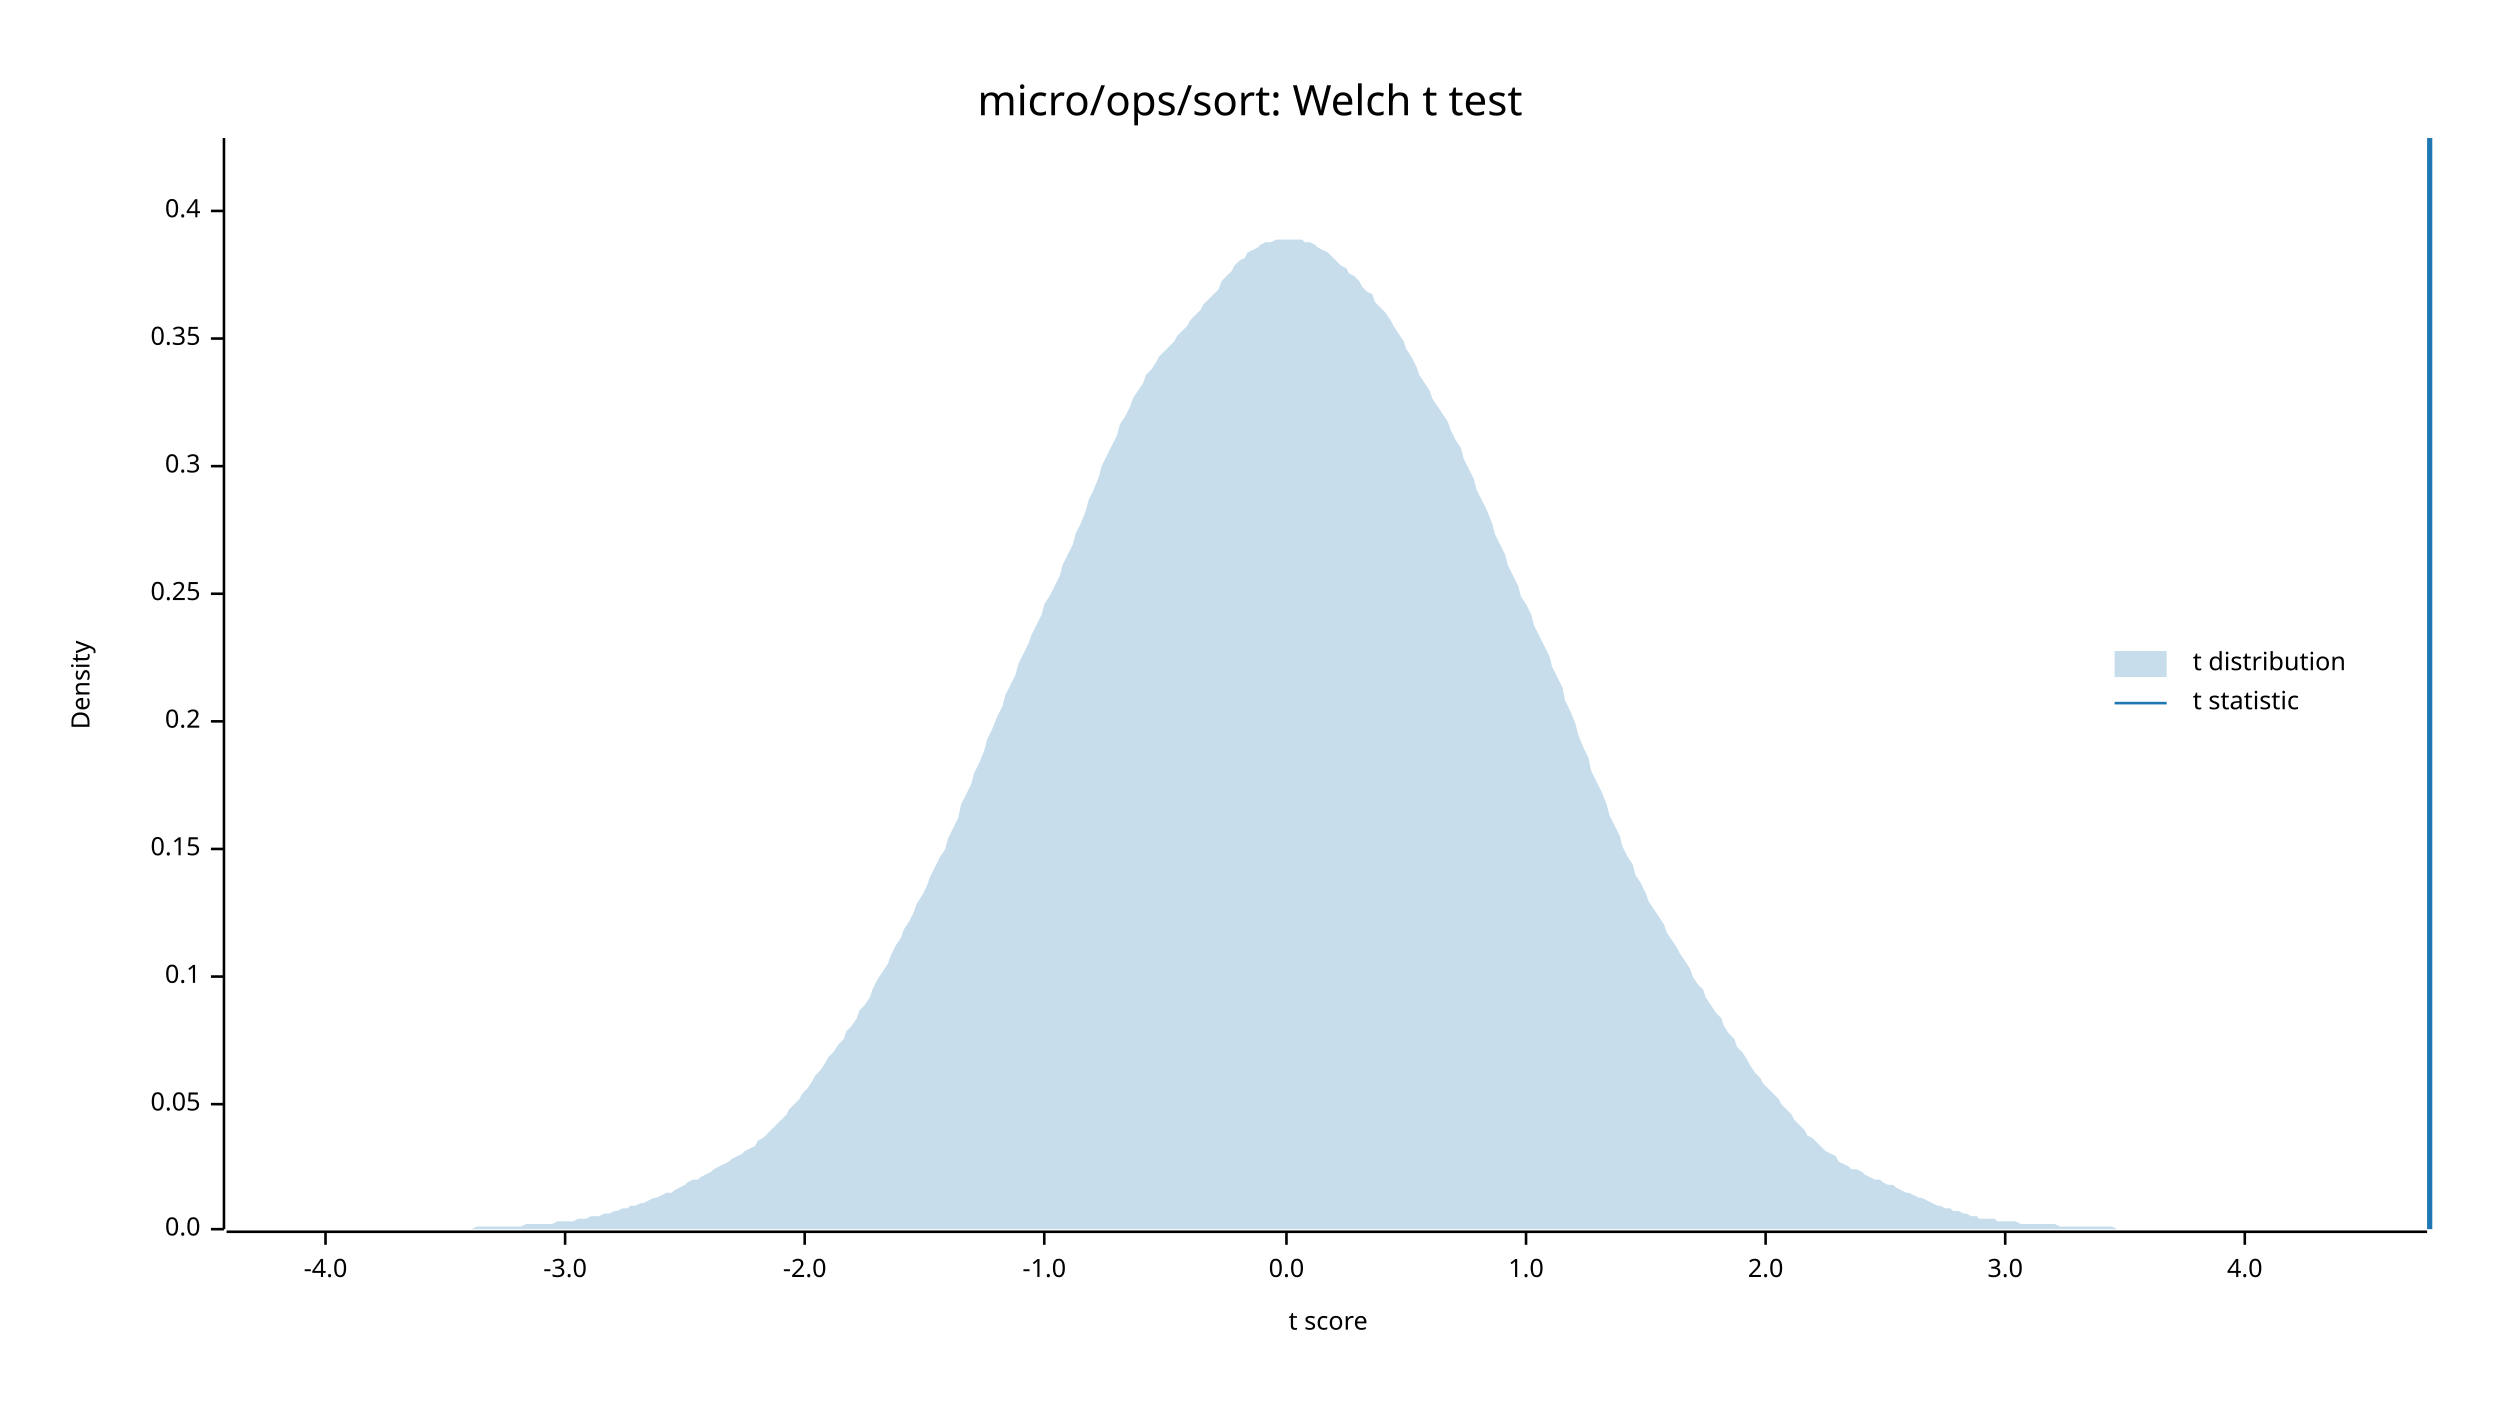
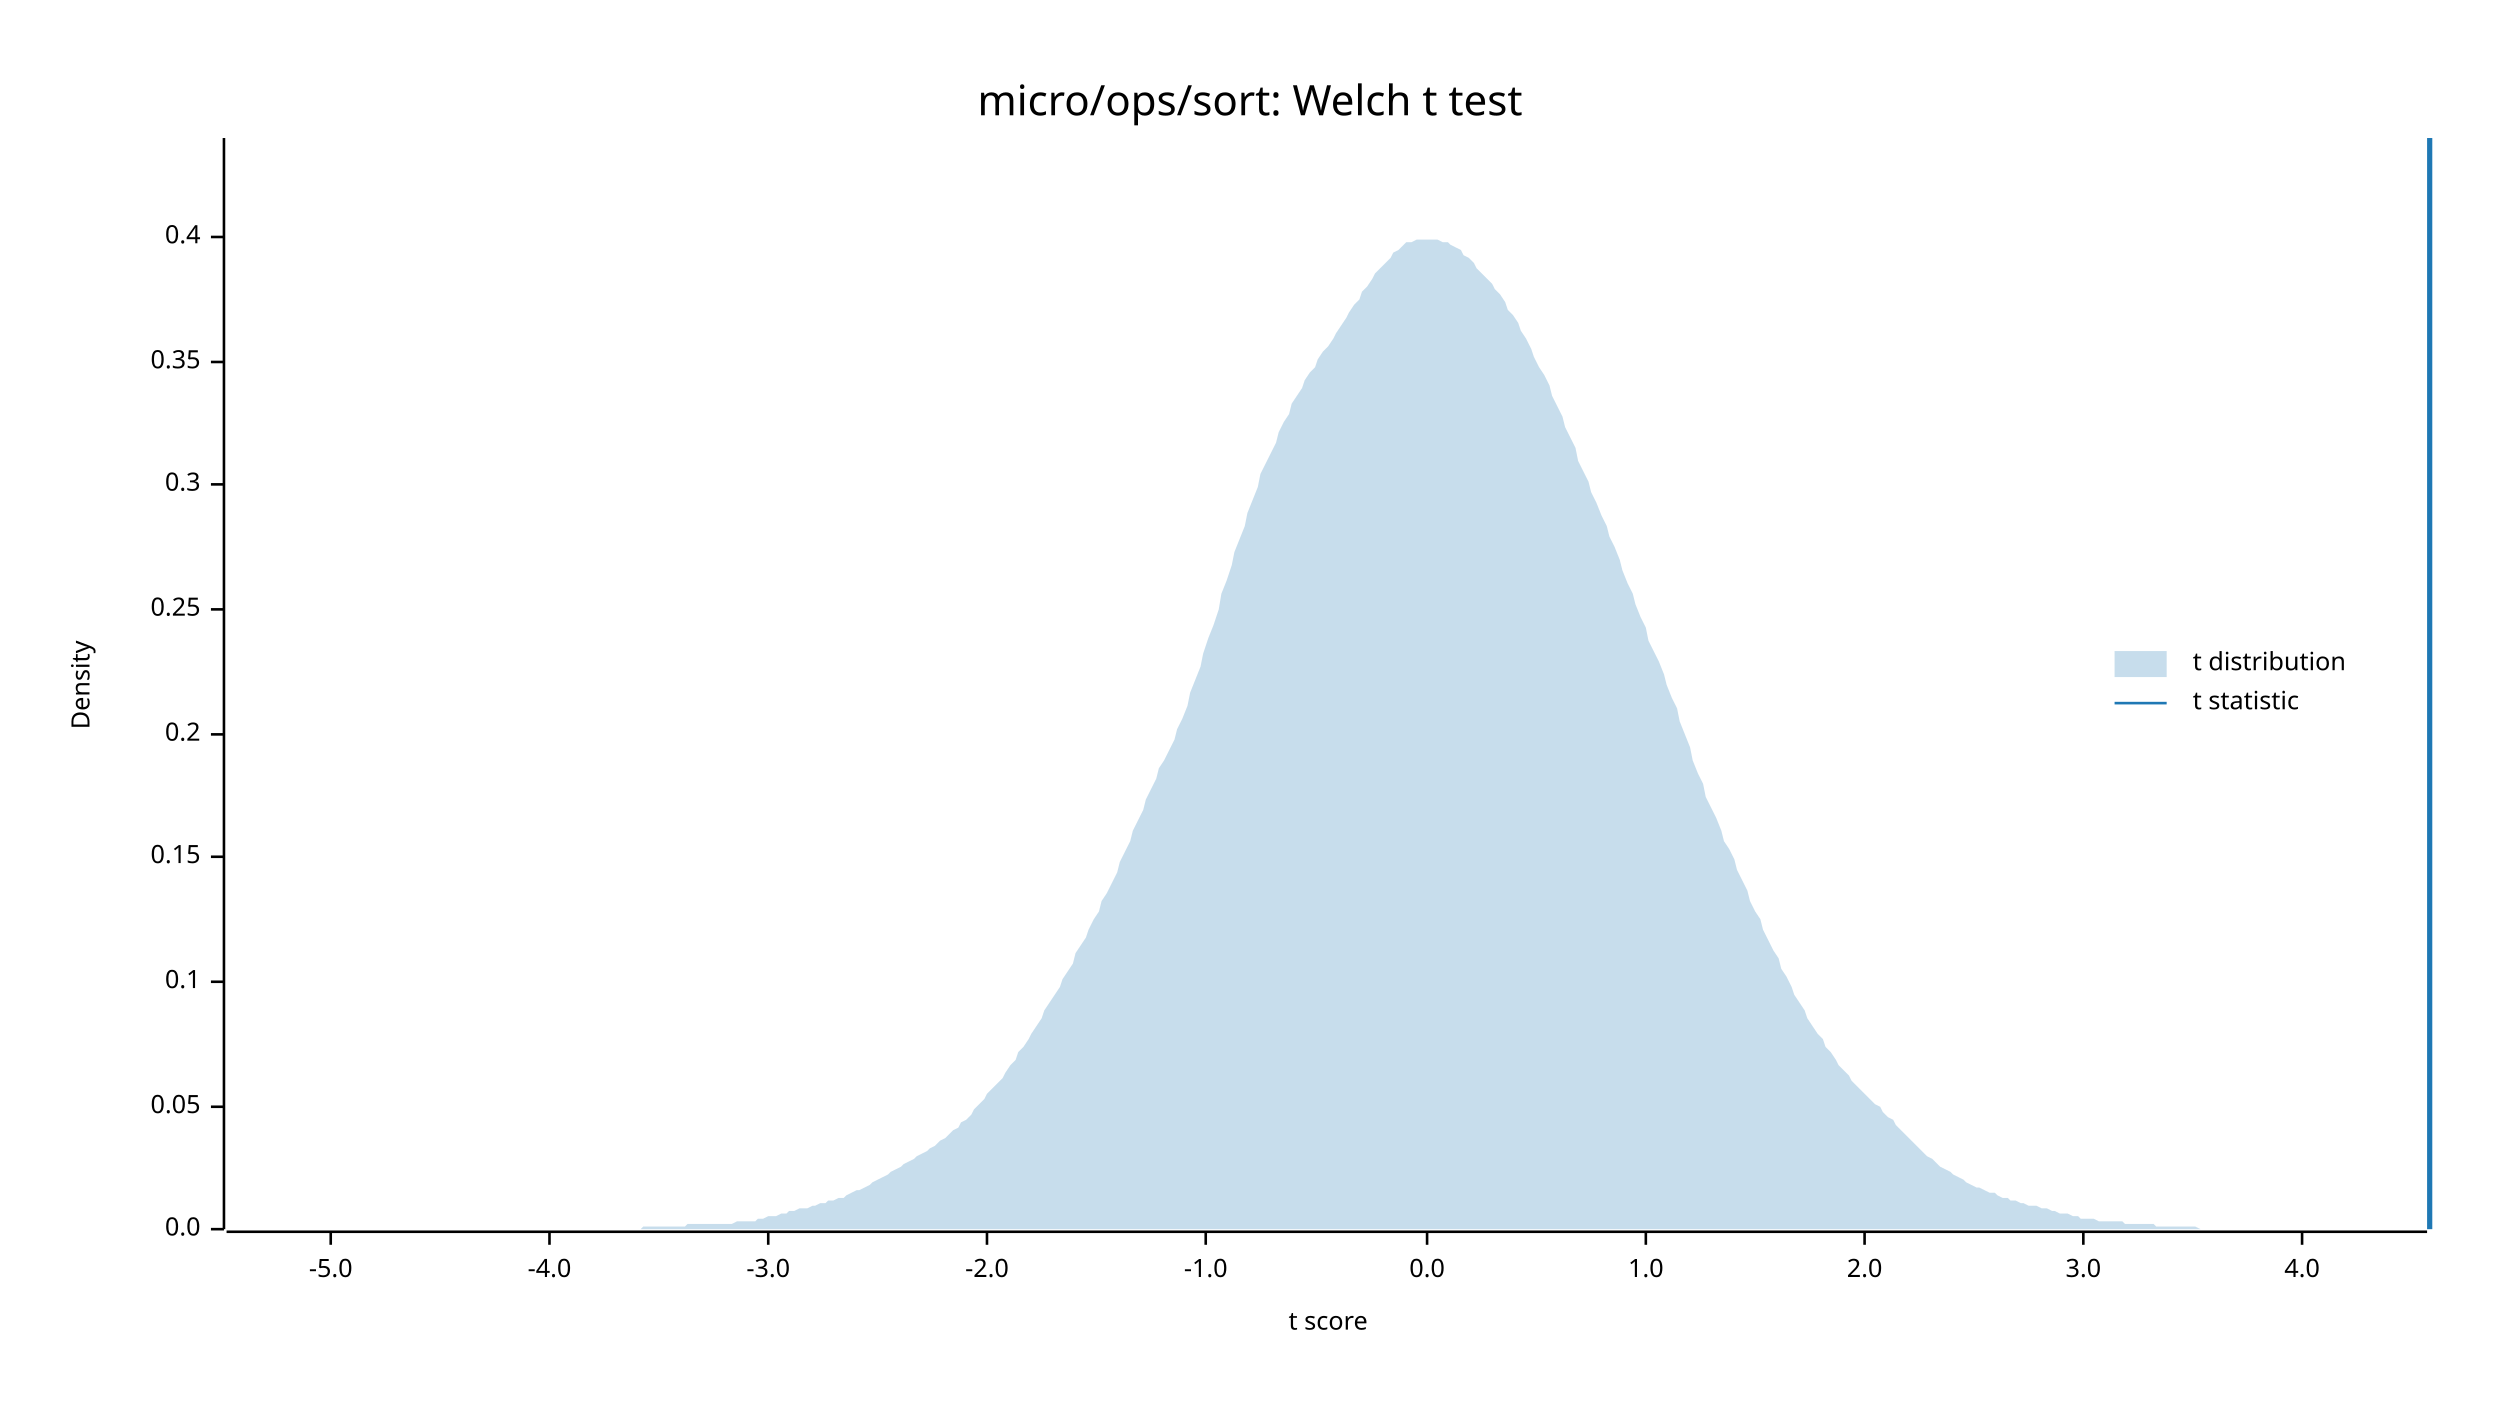
<svg xmlns="http://www.w3.org/2000/svg" width="960" height="540" viewBox="0 0 960 540">
  <text x="480" y="32" dy="0.76em" text-anchor="middle" font-family="sans-serif" font-size="16.129" opacity="1" fill="#000000">
micro/ops/sort: Welch t test
</text>
  <text x="27" y="263" dy="0.76em" text-anchor="middle" font-family="sans-serif" font-size="9.677" opacity="1" fill="#000000" transform="rotate(270, 27, 263)">
Density
</text>
  <text x="510" y="513" dy="-0.5ex" text-anchor="middle" font-family="sans-serif" font-size="9.677" opacity="1" fill="#000000">
t score
</text>
  <polyline fill="none" opacity="1" stroke="#000000" stroke-width="1" points="86,53 86,472 " />
  <text x="77" y="472" dy="0.5ex" text-anchor="end" font-family="sans-serif" font-size="9.677" opacity="1" fill="#000000">
0.0
</text>
  <polyline fill="none" opacity="1" stroke="#000000" stroke-width="1" points="81,472 86,472 " />
-   <text x="77" y="424" dy="0.5ex" text-anchor="end" font-family="sans-serif" font-size="9.677" opacity="1" fill="#000000">
+   <text x="77" y="425" dy="0.5ex" text-anchor="end" font-family="sans-serif" font-size="9.677" opacity="1" fill="#000000">
0.05
</text>
-   <polyline fill="none" opacity="1" stroke="#000000" stroke-width="1" points="81,424 86,424 " />
-   <text x="77" y="375" dy="0.5ex" text-anchor="end" font-family="sans-serif" font-size="9.677" opacity="1" fill="#000000">
+   <polyline fill="none" opacity="1" stroke="#000000" stroke-width="1" points="81,425 86,425 " />
+   <text x="77" y="377" dy="0.5ex" text-anchor="end" font-family="sans-serif" font-size="9.677" opacity="1" fill="#000000">
0.1
</text>
-   <polyline fill="none" opacity="1" stroke="#000000" stroke-width="1" points="81,375 86,375 " />
-   <text x="77" y="326" dy="0.5ex" text-anchor="end" font-family="sans-serif" font-size="9.677" opacity="1" fill="#000000">
+   <polyline fill="none" opacity="1" stroke="#000000" stroke-width="1" points="81,377 86,377 " />
+   <text x="77" y="329" dy="0.5ex" text-anchor="end" font-family="sans-serif" font-size="9.677" opacity="1" fill="#000000">
0.15
</text>
-   <polyline fill="none" opacity="1" stroke="#000000" stroke-width="1" points="81,326 86,326 " />
-   <text x="77" y="277" dy="0.5ex" text-anchor="end" font-family="sans-serif" font-size="9.677" opacity="1" fill="#000000">
+   <polyline fill="none" opacity="1" stroke="#000000" stroke-width="1" points="81,329 86,329 " />
+   <text x="77" y="282" dy="0.5ex" text-anchor="end" font-family="sans-serif" font-size="9.677" opacity="1" fill="#000000">
0.2
</text>
-   <polyline fill="none" opacity="1" stroke="#000000" stroke-width="1" points="81,277 86,277 " />
-   <text x="77" y="228" dy="0.5ex" text-anchor="end" font-family="sans-serif" font-size="9.677" opacity="1" fill="#000000">
+   <polyline fill="none" opacity="1" stroke="#000000" stroke-width="1" points="81,282 86,282 " />
+   <text x="77" y="234" dy="0.5ex" text-anchor="end" font-family="sans-serif" font-size="9.677" opacity="1" fill="#000000">
0.25
</text>
-   <polyline fill="none" opacity="1" stroke="#000000" stroke-width="1" points="81,228 86,228 " />
-   <text x="77" y="179" dy="0.5ex" text-anchor="end" font-family="sans-serif" font-size="9.677" opacity="1" fill="#000000">
+   <polyline fill="none" opacity="1" stroke="#000000" stroke-width="1" points="81,234 86,234 " />
+   <text x="77" y="186" dy="0.5ex" text-anchor="end" font-family="sans-serif" font-size="9.677" opacity="1" fill="#000000">
0.3
</text>
-   <polyline fill="none" opacity="1" stroke="#000000" stroke-width="1" points="81,179 86,179 " />
-   <text x="77" y="130" dy="0.5ex" text-anchor="end" font-family="sans-serif" font-size="9.677" opacity="1" fill="#000000">
+   <polyline fill="none" opacity="1" stroke="#000000" stroke-width="1" points="81,186 86,186 " />
+   <text x="77" y="139" dy="0.5ex" text-anchor="end" font-family="sans-serif" font-size="9.677" opacity="1" fill="#000000">
0.35
</text>
-   <polyline fill="none" opacity="1" stroke="#000000" stroke-width="1" points="81,130 86,130 " />
-   <text x="77" y="81" dy="0.5ex" text-anchor="end" font-family="sans-serif" font-size="9.677" opacity="1" fill="#000000">
+   <polyline fill="none" opacity="1" stroke="#000000" stroke-width="1" points="81,139 86,139 " />
+   <text x="77" y="91" dy="0.5ex" text-anchor="end" font-family="sans-serif" font-size="9.677" opacity="1" fill="#000000">
0.4
</text>
-   <polyline fill="none" opacity="1" stroke="#000000" stroke-width="1" points="81,81 86,81 " />
+   <polyline fill="none" opacity="1" stroke="#000000" stroke-width="1" points="81,91 86,91 " />
  <polyline fill="none" opacity="1" stroke="#000000" stroke-width="1" points="87,473 932,473 " />
-   <text x="125" y="483" dy="0.76em" text-anchor="middle" font-family="sans-serif" font-size="9.677" opacity="1" fill="#000000">
+   <text x="127" y="483" dy="0.76em" text-anchor="middle" font-family="sans-serif" font-size="9.677" opacity="1" fill="#000000">
+ -5.0
+ </text>
+   <polyline fill="none" opacity="1" stroke="#000000" stroke-width="1" points="127,473 127,478 " />
+   <text x="211" y="483" dy="0.76em" text-anchor="middle" font-family="sans-serif" font-size="9.677" opacity="1" fill="#000000">
-4.0
</text>
-   <polyline fill="none" opacity="1" stroke="#000000" stroke-width="1" points="125,473 125,478 " />
-   <text x="217" y="483" dy="0.76em" text-anchor="middle" font-family="sans-serif" font-size="9.677" opacity="1" fill="#000000">
+   <polyline fill="none" opacity="1" stroke="#000000" stroke-width="1" points="211,473 211,478 " />
+   <text x="295" y="483" dy="0.76em" text-anchor="middle" font-family="sans-serif" font-size="9.677" opacity="1" fill="#000000">
-3.0
</text>
-   <polyline fill="none" opacity="1" stroke="#000000" stroke-width="1" points="217,473 217,478 " />
-   <text x="309" y="483" dy="0.76em" text-anchor="middle" font-family="sans-serif" font-size="9.677" opacity="1" fill="#000000">
+   <polyline fill="none" opacity="1" stroke="#000000" stroke-width="1" points="295,473 295,478 " />
+   <text x="379" y="483" dy="0.76em" text-anchor="middle" font-family="sans-serif" font-size="9.677" opacity="1" fill="#000000">
-2.0
</text>
-   <polyline fill="none" opacity="1" stroke="#000000" stroke-width="1" points="309,473 309,478 " />
-   <text x="401" y="483" dy="0.76em" text-anchor="middle" font-family="sans-serif" font-size="9.677" opacity="1" fill="#000000">
+   <polyline fill="none" opacity="1" stroke="#000000" stroke-width="1" points="379,473 379,478 " />
+   <text x="463" y="483" dy="0.76em" text-anchor="middle" font-family="sans-serif" font-size="9.677" opacity="1" fill="#000000">
-1.0
</text>
-   <polyline fill="none" opacity="1" stroke="#000000" stroke-width="1" points="401,473 401,478 " />
-   <text x="494" y="483" dy="0.76em" text-anchor="middle" font-family="sans-serif" font-size="9.677" opacity="1" fill="#000000">
+   <polyline fill="none" opacity="1" stroke="#000000" stroke-width="1" points="463,473 463,478 " />
+   <text x="548" y="483" dy="0.76em" text-anchor="middle" font-family="sans-serif" font-size="9.677" opacity="1" fill="#000000">
0.0
</text>
-   <polyline fill="none" opacity="1" stroke="#000000" stroke-width="1" points="494,473 494,478 " />
-   <text x="586" y="483" dy="0.76em" text-anchor="middle" font-family="sans-serif" font-size="9.677" opacity="1" fill="#000000">
+   <polyline fill="none" opacity="1" stroke="#000000" stroke-width="1" points="548,473 548,478 " />
+   <text x="632" y="483" dy="0.76em" text-anchor="middle" font-family="sans-serif" font-size="9.677" opacity="1" fill="#000000">
1.0
</text>
-   <polyline fill="none" opacity="1" stroke="#000000" stroke-width="1" points="586,473 586,478 " />
-   <text x="678" y="483" dy="0.76em" text-anchor="middle" font-family="sans-serif" font-size="9.677" opacity="1" fill="#000000">
+   <polyline fill="none" opacity="1" stroke="#000000" stroke-width="1" points="632,473 632,478 " />
+   <text x="716" y="483" dy="0.76em" text-anchor="middle" font-family="sans-serif" font-size="9.677" opacity="1" fill="#000000">
2.0
</text>
-   <polyline fill="none" opacity="1" stroke="#000000" stroke-width="1" points="678,473 678,478 " />
-   <text x="770" y="483" dy="0.76em" text-anchor="middle" font-family="sans-serif" font-size="9.677" opacity="1" fill="#000000">
+   <polyline fill="none" opacity="1" stroke="#000000" stroke-width="1" points="716,473 716,478 " />
+   <text x="800" y="483" dy="0.76em" text-anchor="middle" font-family="sans-serif" font-size="9.677" opacity="1" fill="#000000">
3.0
</text>
-   <polyline fill="none" opacity="1" stroke="#000000" stroke-width="1" points="770,473 770,478 " />
-   <text x="862" y="483" dy="0.76em" text-anchor="middle" font-family="sans-serif" font-size="9.677" opacity="1" fill="#000000">
+   <polyline fill="none" opacity="1" stroke="#000000" stroke-width="1" points="800,473 800,478 " />
+   <text x="884" y="483" dy="0.76em" text-anchor="middle" font-family="sans-serif" font-size="9.677" opacity="1" fill="#000000">
4.0
</text>
-   <polyline fill="none" opacity="1" stroke="#000000" stroke-width="1" points="862,473 862,478 " />
-   <polygon opacity="0.25" fill="#1F78B4" points="87,472 88,472 90,472 92,472 93,472 95,472 97,472 98,472 100,472 102,472 103,472 105,472 107,472 109,472 110,472 112,472 114,472 115,472 117,472 119,472 120,472 122,472 124,472 125,472 127,472 129,472 131,472 132,472 134,472 136,472 137,472 139,472 141,472 142,472 144,472 146,472 147,472 149,472 151,472 153,472 154,472 156,472 158,472 159,472 161,472 163,472 164,472 166,472 168,472 169,472 171,472 173,472 175,472 176,472 178,472 180,472 181,472 183,471 185,471 186,471 188,471 190,471 191,471 193,471 195,471 197,471 198,471 200,471 202,470 203,470 205,470 207,470 208,470 210,470 212,470 214,469 215,469 217,469 219,469 220,469 222,468 224,468 225,468 227,467 229,467 230,467 232,466 234,466 236,465 237,465 239,464 241,464 242,463 244,463 246,462 247,462 249,461 251,460 252,460 254,459 256,458 258,458 259,457 261,456 263,455 264,454 266,453 268,453 269,452 271,451 273,450 274,449 276,448 278,447 280,446 281,445 283,444 285,443 286,442 288,441 290,440 291,438 293,437 295,435 296,434 298,432 300,430 302,428 303,426 305,424 307,422 308,420 310,418 312,415 313,413 315,411 317,408 318,406 320,404 322,401 324,399 325,396 327,394 329,391 330,388 332,386 334,383 335,380 337,376 339,373 341,370 342,367 344,363 346,360 347,357 349,354 351,350 352,347 354,344 356,340 357,337 359,333 361,329 363,326 364,322 366,318 368,314 369,309 371,305 373,301 374,297 376,293 378,288 379,284 381,280 383,275 385,271 386,267 388,263 390,259 391,255 393,251 395,247 396,244 398,240 400,236 401,232 403,229 405,225 407,221 408,217 410,213 412,209 413,205 415,201 417,196 418,192 420,188 422,183 423,179 425,175 427,171 429,167 430,163 432,160 434,156 435,153 437,150 439,147 440,144 442,142 444,139 445,137 447,135 449,133 451,131 452,129 454,127 456,125 457,123 459,121 461,119 462,117 464,115 466,113 468,111 469,108 471,106 473,104 474,102 476,100 478,99 479,97 481,96 483,95 484,94 486,93 488,93 490,92 491,92 493,92 495,92 496,92 498,92 500,92 501,93 503,93 505,94 506,95 508,96 510,97 512,99 513,100 515,102 517,103 518,105 520,106 522,108 523,110 525,112 527,113 528,116 530,118 532,120 534,123 535,125 537,128 539,131 540,134 542,137 544,141 545,144 547,147 549,150 550,153 552,156 554,159 556,162 557,165 559,169 561,172 562,176 564,180 566,184 567,188 569,192 571,196 573,201 574,205 576,209 578,213 579,217 581,221 583,225 584,229 586,232 588,236 589,240 591,244 593,248 595,252 596,256 598,260 600,264 601,269 603,273 605,278 606,282 608,287 610,291 611,296 613,300 615,304 617,309 618,313 620,317 622,321 623,325 625,329 627,332 628,336 630,339 632,343 633,346 635,349 637,352 639,355 640,358 642,361 644,364 645,366 647,369 649,372 650,375 652,378 654,380 655,383 657,386 659,389 661,391 662,394 664,397 666,399 667,402 669,404 671,407 672,409 674,412 676,414 677,416 679,418 681,420 683,422 684,424 686,426 688,428 689,430 691,432 693,434 694,436 696,437 698,439 700,441 701,442 703,443 705,444 706,446 708,447 710,448 711,449 713,449 715,450 716,451 718,452 720,453 722,453 723,454 725,455 727,455 728,456 730,457 732,458 733,458 735,459 737,460 738,460 740,461 742,462 744,463 745,463 747,464 749,464 750,465 752,465 754,466 755,466 757,467 759,467 760,468 762,468 764,468 766,468 767,469 769,469 771,469 772,469 774,469 776,470 777,470 779,470 781,470 782,470 784,470 786,470 788,470 789,470 791,471 793,471 794,471 796,471 798,471 799,471 801,471 803,471 804,471 806,471 808,471 810,471 811,471 813,472 815,472 816,472 818,472 820,472 821,472 823,472 825,472 827,472 828,472 830,472 832,472 833,472 835,472 837,472 838,472 840,472 842,472 843,472 845,472 847,472 849,472 850,472 852,472 854,472 855,472 857,472 859,472 860,472 862,472 864,472 865,472 867,472 869,472 871,472 872,472 874,472 876,472 877,472 879,472 881,472 882,472 884,472 886,472 887,472 889,472 891,472 893,472 894,472 896,472 898,472 899,472 901,472 903,472 904,472 906,472 908,472 909,472 911,472 913,472 915,472 916,472 918,472 920,472 921,472 923,472 925,472 926,472 928,472 930,472 932,472 932,472 87,472 " />
+   <polyline fill="none" opacity="1" stroke="#000000" stroke-width="1" points="884,473 884,478 " />
+   <polygon opacity="0.25" fill="#1F78B4" points="87,472 88,472 90,472 92,472 93,472 95,472 97,472 98,472 100,472 102,472 103,472 105,472 107,472 109,472 110,472 112,472 114,472 115,472 117,472 119,472 120,472 122,472 124,472 125,472 127,472 129,472 131,472 132,472 134,472 136,472 137,472 139,472 141,472 142,472 144,472 146,472 147,472 149,472 151,472 153,472 154,472 156,472 158,472 159,472 161,472 163,472 164,472 166,472 168,472 169,472 171,472 173,472 175,472 176,472 178,472 180,472 181,472 183,472 185,472 186,472 188,472 190,472 191,472 193,472 195,472 197,472 198,472 200,472 202,472 203,472 205,472 207,472 208,472 210,472 212,472 214,472 215,472 217,472 219,472 220,472 222,472 224,472 225,472 227,472 229,472 230,472 232,472 234,472 236,472 237,472 239,472 241,472 242,472 244,472 246,472 247,471 249,471 251,471 252,471 254,471 256,471 258,471 259,471 261,471 263,471 264,470 266,470 268,470 269,470 271,470 273,470 274,470 276,470 278,470 280,470 281,470 283,469 285,469 286,469 288,469 290,469 291,468 293,468 295,467 296,467 298,467 300,466 302,466 303,465 305,465 307,464 308,464 310,464 312,463 313,463 315,462 317,462 318,461 320,461 322,460 324,460 325,459 327,458 329,457 330,457 332,456 334,455 335,454 337,453 339,452 341,451 342,450 344,449 346,448 347,447 349,446 351,445 352,444 354,443 356,442 357,441 359,440 361,438 363,437 364,436 366,434 368,433 369,431 371,430 373,428 374,426 376,424 378,422 379,420 381,418 383,416 385,414 386,412 388,409 390,407 391,404 393,402 395,399 396,397 398,394 400,391 401,388 403,385 405,382 407,379 408,376 410,373 412,370 413,366 415,363 417,360 418,357 420,353 422,350 423,346 425,343 427,339 429,335 430,331 432,327 434,323 435,319 437,315 439,311 440,307 442,303 444,299 445,295 447,292 449,288 451,284 452,280 454,276 456,271 457,266 459,261 461,256 462,251 464,245 466,240 468,234 469,228 471,223 473,217 474,212 476,207 478,202 479,197 481,192 483,187 484,182 486,178 488,174 490,170 491,166 493,162 495,159 496,155 498,152 500,149 501,146 503,143 505,141 506,138 508,135 510,133 512,130 513,128 515,125 517,122 518,120 520,117 522,115 523,112 525,110 527,107 528,105 530,103 532,101 534,99 535,97 537,96 539,94 540,93 542,93 544,92 545,92 547,92 549,92 550,92 552,92 554,93 556,93 557,94 559,95 561,96 562,98 564,99 566,101 567,103 569,105 571,107 573,109 574,111 576,113 578,116 579,119 581,121 583,124 584,127 586,130 588,134 589,137 591,141 593,144 595,148 596,152 598,156 600,160 601,164 603,168 605,172 606,177 608,181 610,185 611,189 613,193 615,198 617,202 618,206 620,210 622,215 623,219 625,224 627,228 628,232 630,237 632,241 633,246 635,250 637,254 639,259 640,263 642,268 644,272 645,277 647,282 649,287 650,292 652,297 654,301 655,306 657,310 659,314 661,319 662,323 664,326 666,330 667,334 669,338 671,342 672,346 674,350 676,353 677,357 679,361 681,365 683,368 684,372 686,375 688,379 689,382 691,385 693,388 694,391 696,394 698,397 700,399 701,402 703,404 705,407 706,409 708,411 710,413 711,415 713,417 715,419 716,420 718,422 720,424 722,425 723,427 725,429 727,430 728,432 730,434 732,436 733,437 735,439 737,441 738,442 740,444 742,445 744,447 745,448 747,449 749,450 750,451 752,452 754,453 755,454 757,455 759,456 760,456 762,457 764,458 766,458 767,459 769,460 771,460 772,461 774,461 776,462 777,462 779,463 781,463 782,463 784,464 786,464 788,465 789,465 791,466 793,466 794,466 796,467 798,467 799,468 801,468 803,468 804,468 806,469 808,469 810,469 811,469 813,469 815,469 816,470 818,470 820,470 821,470 823,470 825,470 827,470 828,471 830,471 832,471 833,471 835,471 837,471 838,471 840,471 842,471 843,471 845,472 847,472 849,472 850,472 852,472 854,472 855,472 857,472 859,472 860,472 862,472 864,472 865,472 867,472 869,472 871,472 872,472 874,472 876,472 877,472 879,472 881,472 882,472 884,472 886,472 887,472 889,472 891,472 893,472 894,472 896,472 898,472 899,472 901,472 903,472 904,472 906,472 908,472 909,472 911,472 913,472 915,472 916,472 918,472 920,472 921,472 923,472 925,472 926,472 928,472 930,472 932,472 932,472 87,472 " />
  <polyline fill="none" opacity="1" stroke="#1F78B4" stroke-width="2" points="933,472 933,53 " />
  <text x="842" y="250" dy="0.76em" text-anchor="start" font-family="sans-serif" font-size="9.677" opacity="1" fill="#000000">
t distribution
</text>
  <text x="842" y="265" dy="0.76em" text-anchor="start" font-family="sans-serif" font-size="9.677" opacity="1" fill="#000000">
t statistic
</text>
  <rect x="812" y="250" width="20" height="10" opacity="0.25" fill="#1F78B4" stroke="none" />
  <polyline fill="none" opacity="1" stroke="#1F78B4" stroke-width="1" points="812,270 832,270 " />
</svg>
